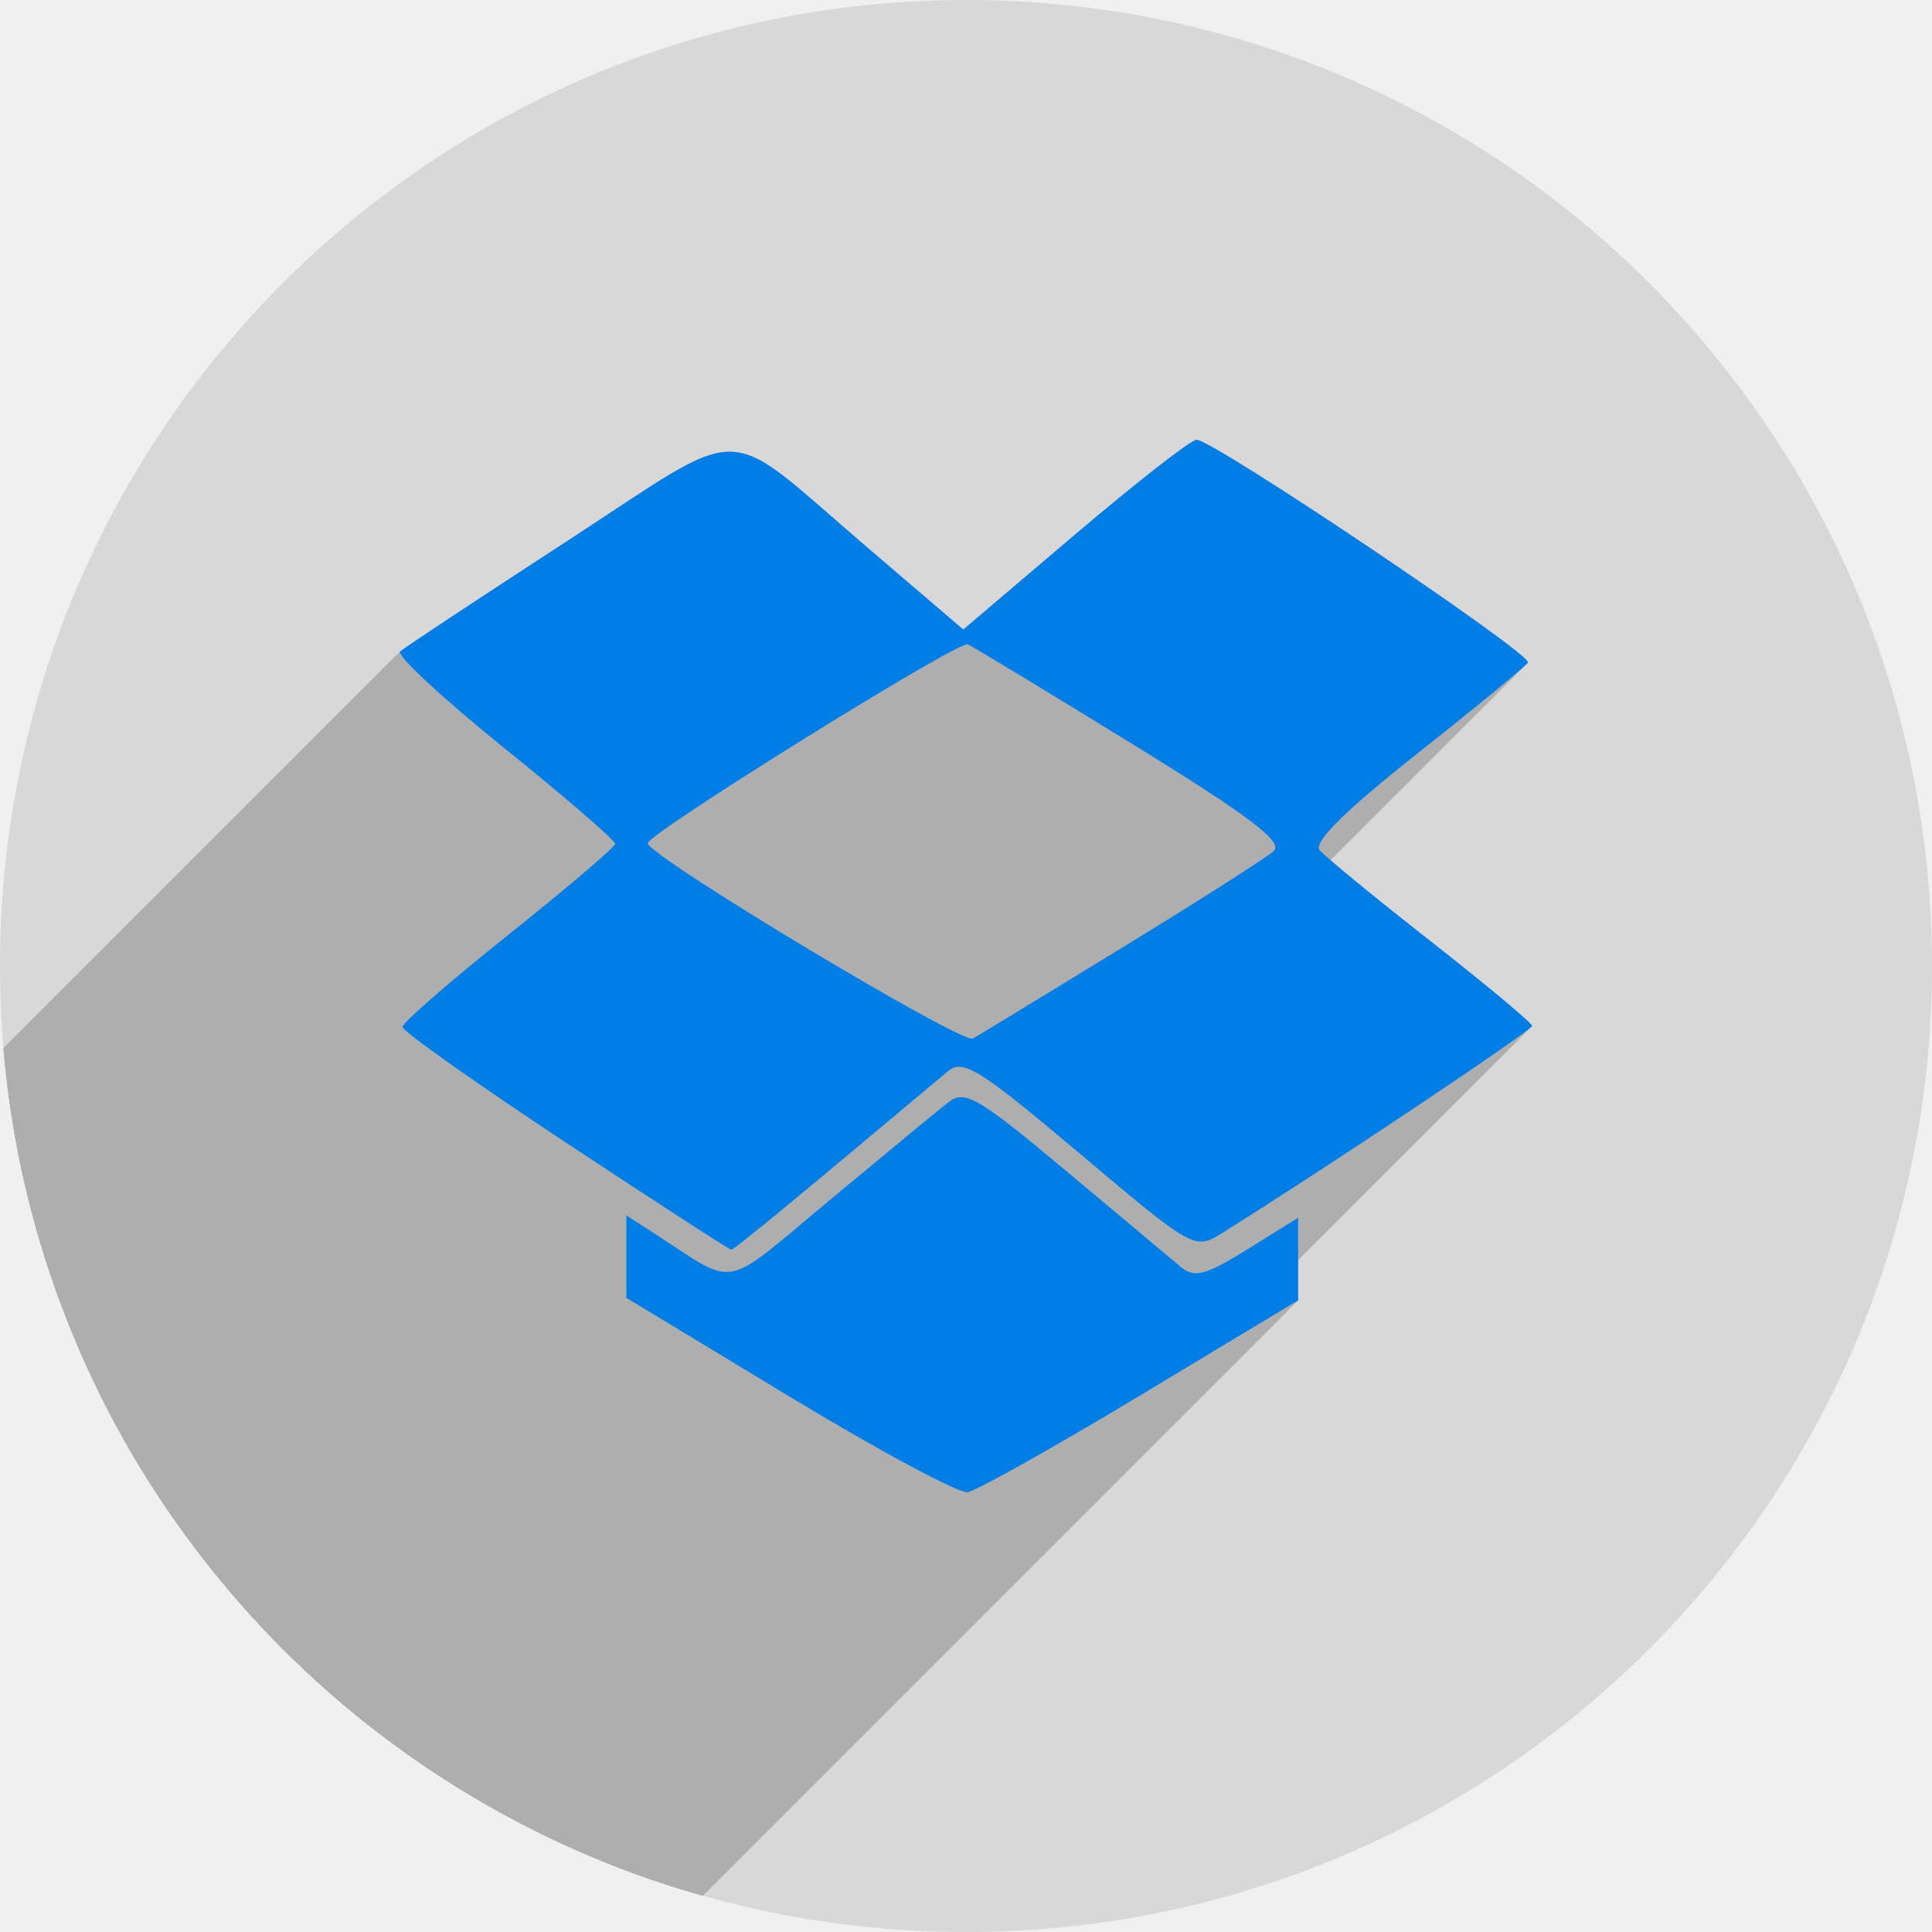
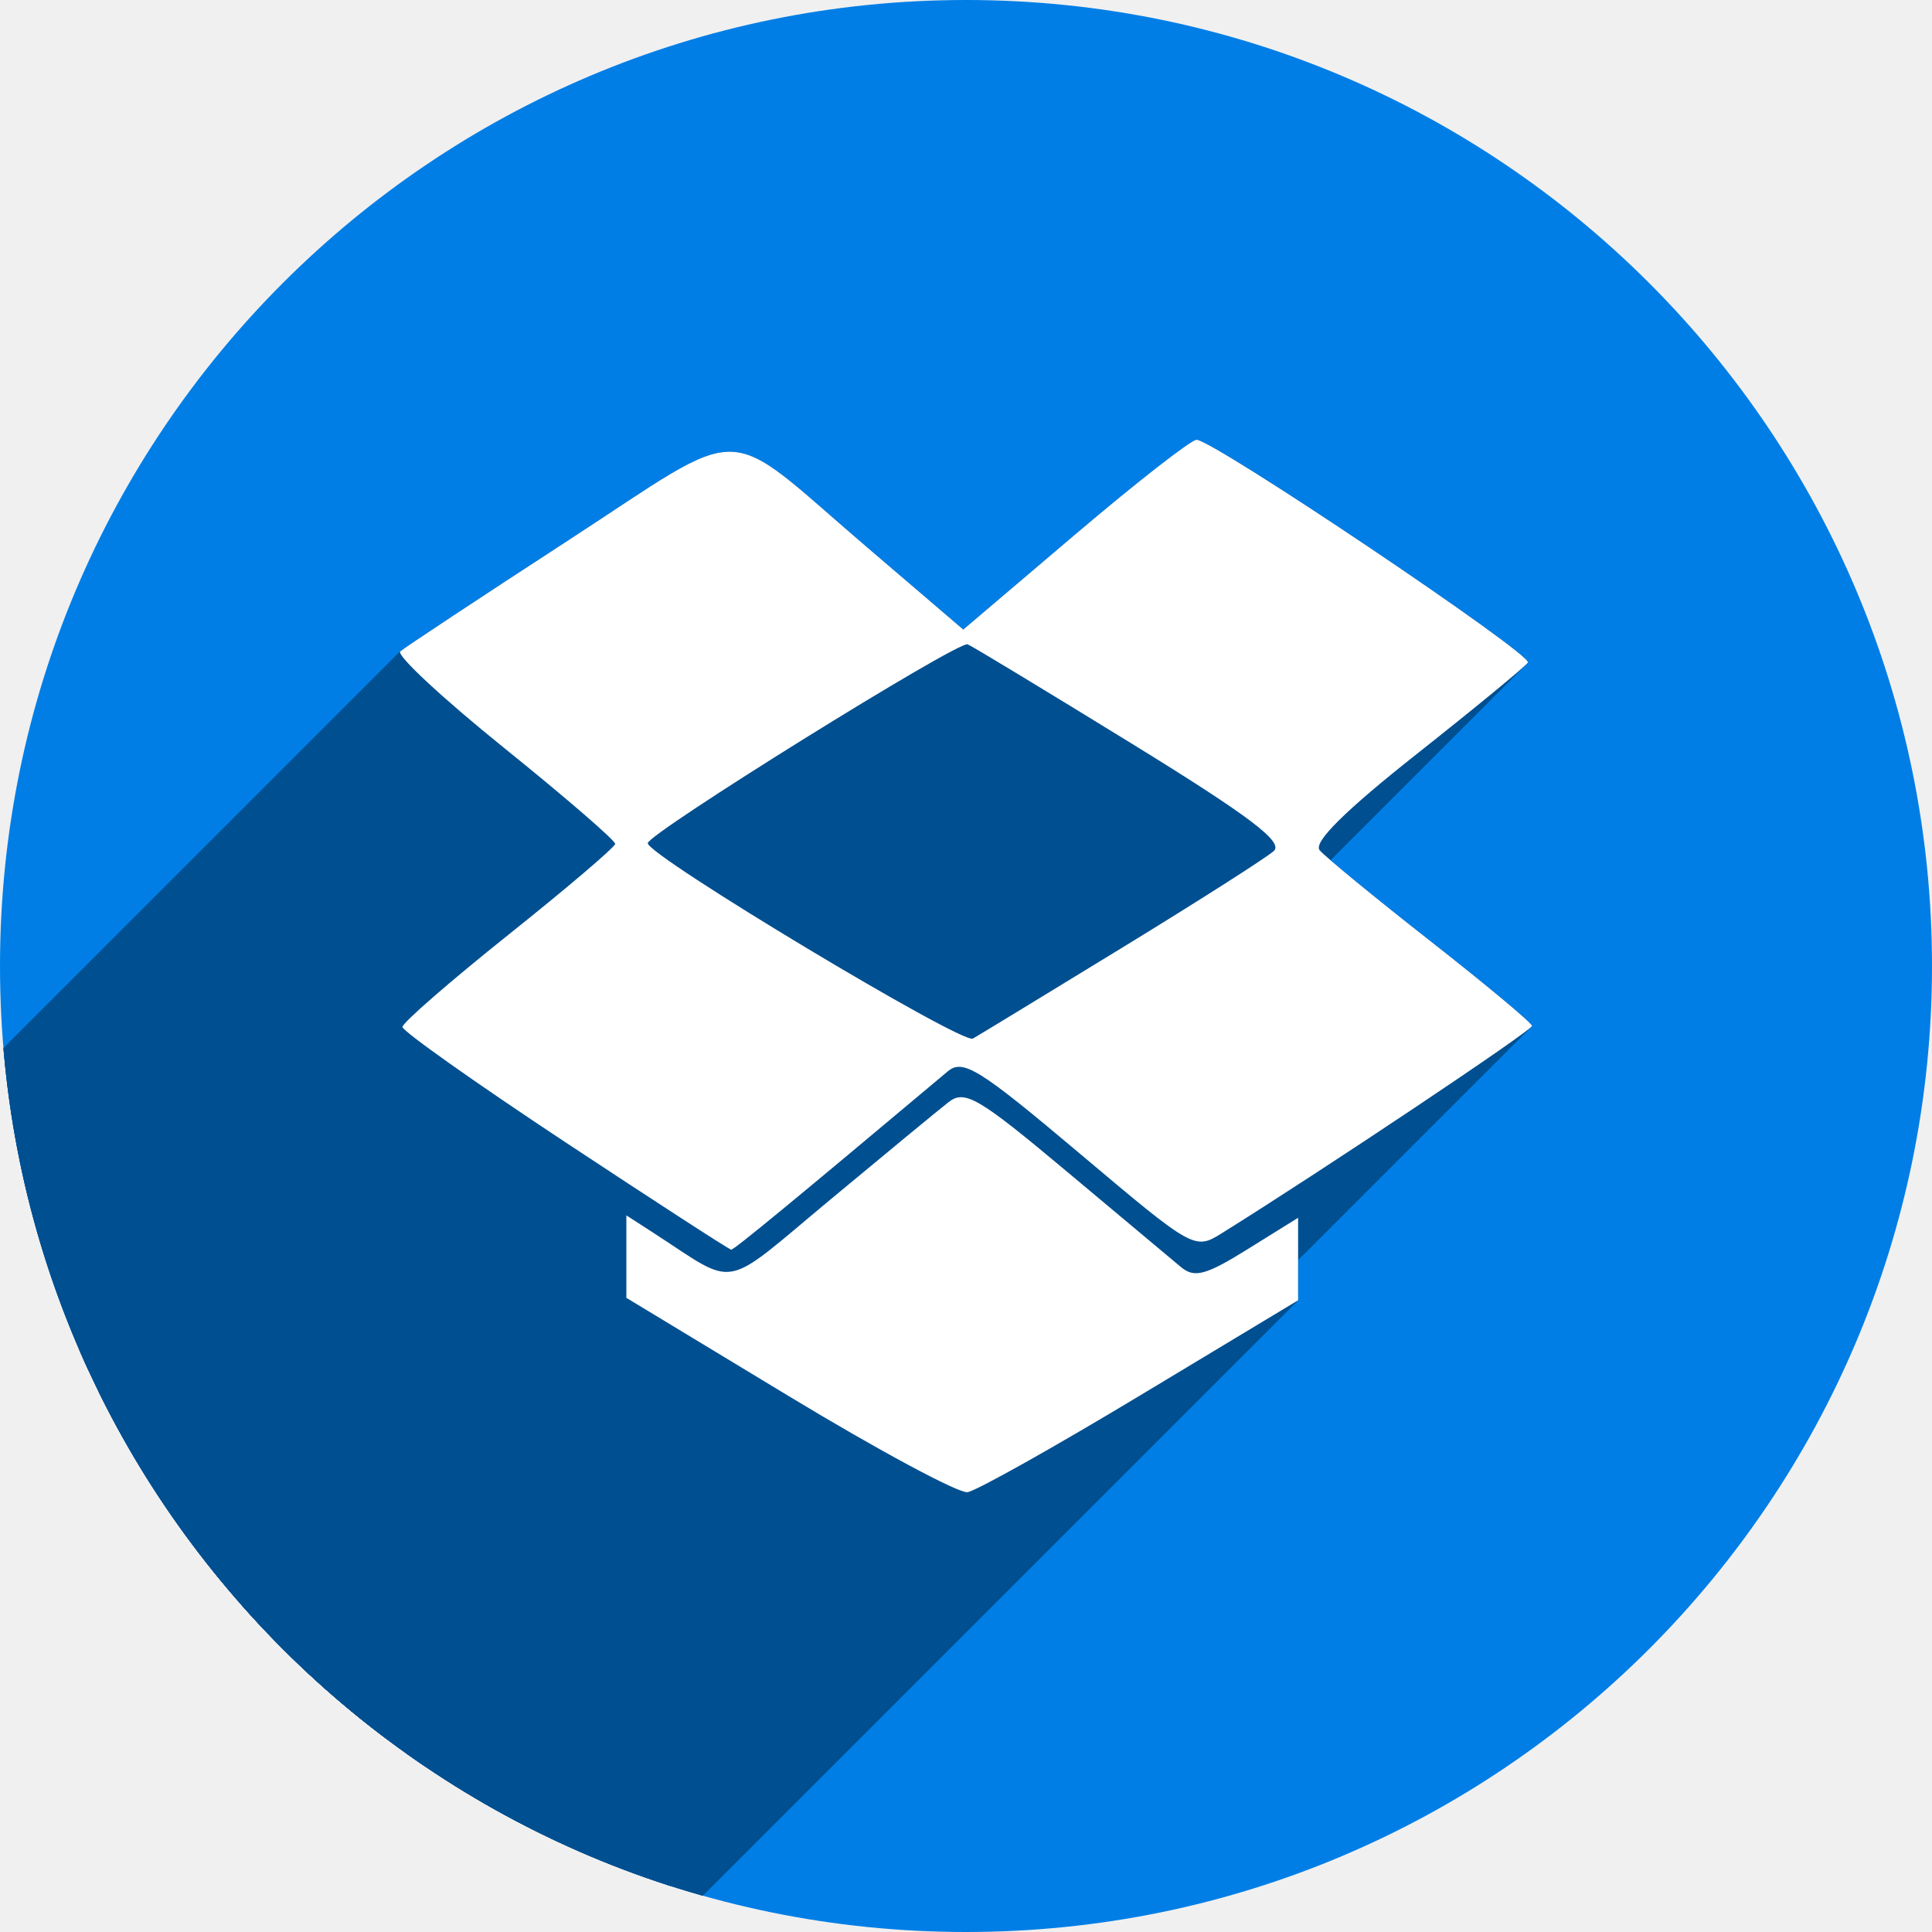
<svg xmlns="http://www.w3.org/2000/svg" width="256" height="256" viewBox="0 0 256 256" id="svg2" version="1.1">
  <defs id="defs4">
    <clipPath clipPathUnits="userSpaceOnUse" id="clipPath5002">
      <g id="g5004">
        <path transform="translate(0,796.3622)" id="path5006" d="M 88.118,249.435 C 46.103,235.291 14.771,201.687 4.134,159.361 1.338,148.236 0.923,144.163 0.926,127.889 0.928,117.472 1.134,112.014 1.658,108.541 4.465,89.913 12.177,70.638 23.043,55.086 c 3.959,-5.666 8.345,-10.931 9.102,-10.926 0.328,0.002 10.489,18.31 22.579,40.683 12.09,22.373 22.375,41.335 22.854,42.136 0.479,0.802 0.925,2.441 0.99,3.643 0.343,6.316 2.524,14.21 5.642,20.423 2.954,5.887 5.065,8.733 10.435,14.067 6.714,6.67 12.889,10.286 21.732,12.729 3.166,0.874 5.105,1.05 11.575,1.05 8.826,0 12.602,-0.762 19.264,-3.887 2.046,-0.96 3.937,-1.665 4.202,-1.568 0.265,0.097 -11.056,17.665 -25.157,39.038 l -25.639,38.861 -3.094,0.112 c -2.555,0.093 -4.195,-0.258 -9.409,-2.014 z" style="fill:#0f9d58;fill-opacity:1;stroke:none;stroke-width:4.858;stroke-linejoin:round;stroke-miterlimit:4;stroke-dasharray:none;stroke-opacity:1" />
        <path id="path5008" d="m 112.36,1051.517 c -10.001,-1.45 -12.156,-1.82 -12.532,-2.156 -0.249,-0.222 1.738,-3.748 4.55,-8.072 7.166,-11.021 49.772,-74.648 50.259,-75.055 3.575,-2.992 8.635,-8.041 10.575,-10.554 3.362,-4.353 7.558,-12.914 9.065,-18.494 6.193,-22.925 -2.593,-47.152 -21.7,-59.837 l -2.961,-1.966 17.025,0.296 c 9.364,0.163 31.17,0.434 48.459,0.603 l 31.435,0.307 1.546,4.189 c 2.246,6.086 4.678,15.095 5.935,21.982 1.525,8.36 1.925,28.859 0.739,37.828 -3.08,23.278 -12.813,45.72 -27.802,64.106 -20.476,25.117 -51.46,42.197 -84.146,46.389 -5.312,0.681 -26.646,0.986 -30.446,0.436 z" style="fill:#f4b400;fill-opacity:1;stroke:none;stroke-width:4.858;stroke-linejoin:round;stroke-miterlimit:4;stroke-dasharray:none;stroke-opacity:1" />
        <path transform="translate(0,796.3622)" id="path5010" d="M 67.99,108.873 C 41.284,59.576 33.29,45.149 32.234,44.345 31.651,43.901 32.811,42.55 38.696,36.815 53.436,22.45 68.809,13.041 87.839,6.736 101.687,2.148 112.582,0.437 127.951,0.437 c 21.31,0 37.805,3.81 56.835,13.126 25.294,12.383 46.194,33.579 58.52,59.346 1.611,3.369 2.93,6.372 2.93,6.675 0,0.56 -10.549,0.495 -71.165,-0.437 l -24.288,-0.374 -3.931,-1.764 c -6.757,-3.033 -10.646,-3.84 -18.658,-3.868 -5.03,-0.018 -7.979,0.208 -10.316,0.788 -14.508,3.604 -26.283,12.948 -33.292,26.419 -3.585,6.891 -5.247,13.082 -6.332,23.583 l -0.337,3.267 -9.927,-18.326 z" style="fill:#db4437;fill-opacity:1;stroke:none;stroke-width:10;stroke-linejoin:round;stroke-miterlimit:4;stroke-dasharray:none;stroke-opacity:1" />
      </g>
    </clipPath>
    <clipPath id="clipPath4271" clipPathUnits="userSpaceOnUse">
      <circle r="128" cy="128" cx="128" id="circle4273" style="fill:#292929;fill-opacity:0.26;stroke:none;stroke-width:10;stroke-linejoin:round;stroke-miterlimit:4;stroke-dasharray:none;stroke-opacity:0.259" />
    </clipPath>
    <clipPath clipPathUnits="userSpaceOnUse" id="clipPath4363">
      <circle r="128" cy="924.362" cx="128" id="circle4365" style="fill:#4285f4;fill-opacity:1;stroke:none;stroke-width:10;stroke-linejoin:round;stroke-miterlimit:4;stroke-dasharray:none;stroke-opacity:0.259" />
    </clipPath>
    <clipPath id="clipPath4452" clipPathUnits="userSpaceOnUse">
      <circle r="128" cy="924.362" cx="128" id="circle4454" style="fill:#4285f4;fill-opacity:1;stroke:none;stroke-width:10;stroke-linejoin:round;stroke-miterlimit:4;stroke-dasharray:none;stroke-opacity:0.259" />
    </clipPath>
    <clipPath clipPathUnits="userSpaceOnUse" id="clipPath4368">
      <circle r="128" cy="924.362" cx="128" id="circle4370" style="fill:#b0ceff;fill-opacity:1;stroke:none;stroke-width:10;stroke-linejoin:round;stroke-miterlimit:4;stroke-dasharray:none;stroke-opacity:0.259" />
    </clipPath>
  </defs>
  <g transform="translate(0,-796.3622)" id="layer1">
    <path id="path4913" d="M 154.474,968.81 101.04,1048.476 0.486,1048.962 0,842.024 l 33.032,-2.429 45.176,83.552 21.374,35.461 26.717,13.116 z" style="fill:none;fill-rule:evenodd;stroke:none;stroke-width:1px;stroke-linecap:butt;stroke-linejoin:miter;stroke-opacity:1" />
-     <circle style="fill:#d8d8d8;fill-opacity:1;stroke:none;stroke-width:10;stroke-linejoin:round;stroke-miterlimit:4;stroke-dasharray:none;stroke-opacity:0.259" id="path4152" cx="128" cy="924.362" r="128" />
-     <g id="g4192" clip-path="url(#clipPath4368)" style="fill:#aeaeae;fill-opacity:1">
-       <g id="g4194" style="fill:#aeaeae;fill-opacity:1">
-         <path id="path4196" d="M104.542 981.372L82.995 968.333L-341.269 1392.597L-319.722 1405.636Z" style="fill:#aeaeae;fill-opacity:1" />
-         <path id="path4198" d="M82.995 968.333L82.995 962.868L-341.269 1387.133L-341.269 1392.597Z" style="fill:#aeaeae;fill-opacity:1" />
-         <path id="path4200" d="M82.995 962.868L82.995 957.404L-341.269 1381.668L-341.269 1387.133Z" style="fill:#aeaeae;fill-opacity:1" />
-         <path id="path4202" d="M82.995 957.404L86.528 959.686L-337.736 1383.95L-341.269 1381.668Z" style="fill:#aeaeae;fill-opacity:1" />
-         <path id="path4204" d="M86.528 959.686C97.9 967.032 95.374 967.503 110.03 955.309L-314.234 1379.573C-328.89 1391.767 -326.364 1391.296 -337.736 1383.95Z" style="fill:#aeaeae;fill-opacity:1" />
-         <path id="path4206" d="M110.03 955.309C117.308 949.255 124.354 943.447 125.689 942.403L-298.575 1366.667C-299.91 1367.711 -306.956 1373.519 -314.234 1379.573Z" style="fill:#aeaeae;fill-opacity:1" />
-         <path id="path4208" d="M125.689 942.403C127.832 940.726 129.645 941.786 141.23 951.488L-283.034 1375.752C-294.619 1366.05 -296.432 1364.99 -298.575 1366.667Z" style="fill:#aeaeae;fill-opacity:1" />
-         <path id="path4210" d="M141.23 951.488C148.444 957.529 155.31 963.276 156.489 964.26L-267.775 1388.524C-268.954 1387.54 -275.82 1381.793 -283.034 1375.752Z" style="fill:#aeaeae;fill-opacity:1" />
-         <path id="path4212" d="M156.489 964.26C158.263 965.74 159.783 965.331 165.319 961.886L-258.945 1386.15C-264.481 1389.595 -266.001 1390.004 -267.775 1388.524Z" style="fill:#aeaeae;fill-opacity:1" />
-         <path id="path4214" d="M165.319 961.886L172.006 957.723L-252.258 1381.988L-258.945 1386.15Z" style="fill:#aeaeae;fill-opacity:1" />
-         <path id="path4216" d="M172.006 957.723L172.006 963.191L-252.258 1387.455L-252.258 1381.988Z" style="fill:#aeaeae;fill-opacity:1" />
-         <path id="path4218" d="M172.006 963.191L172.006 968.658L-252.258 1392.922L-252.258 1387.455Z" style="fill:#aeaeae;fill-opacity:1" />
-         <path id="path4220" d="M172.006 968.658L151.166 981.207L-273.098 1405.471L-252.258 1392.922Z" style="fill:#aeaeae;fill-opacity:1" />
-         <path id="path4222" d="M151.166 981.207C139.704 988.109 129.373 993.904 128.207 994.084L-296.057 1418.348C-294.891 1418.168 -284.56 1412.374 -273.098 1405.471Z" style="fill:#aeaeae;fill-opacity:1" />
-         <path id="path4224" d="M128.207 994.084C127.042 994.263 116.392 988.543 104.542 981.372L-319.722 1405.636C-307.872 1412.807 -297.222 1418.528 -296.057 1418.348Z" style="fill:#aeaeae;fill-opacity:1" />
-         <path id="path4226" d="M74.871 947.686C63.021 939.852 53.325 932.991 53.325 932.438L-370.939 1356.702C-370.939 1357.255 -361.243 1364.116 -349.393 1371.95Z" style="fill:#aeaeae;fill-opacity:1" />
-         <path id="path4228" d="M53.325 932.438C53.325 932.321 53.608 931.983 54.126 931.465L-370.138 1355.729C-370.656 1356.247 -370.939 1356.585 -370.939 1356.702Z" style="fill:#aeaeae;fill-opacity:1" />
-         <path id="path4230" d="M54.126 931.465C56.061 929.53 61.284 925.078 67.382 920.209L-356.882 1344.473C-362.98 1349.342 -368.203 1353.794 -370.138 1355.729Z" style="fill:#aeaeae;fill-opacity:1" />
-         <path id="path4232" d="M67.382 920.209C73.914 914.993 79.466 910.322 81.055 908.733L-343.209 1332.997C-344.798 1334.586 -350.35 1339.257 -356.882 1344.473Z" style="fill:#aeaeae;fill-opacity:1" />
-         <path id="path4234" d="M81.055 908.733C81.346 908.441 81.504 908.253 81.511 908.185L-342.753 1332.449C-342.76 1332.517 -342.918 1332.705 -343.209 1332.997Z" style="fill:#aeaeae;fill-opacity:1" />
-         <path id="path4236" d="M81.511 908.185C81.55 907.745 74.935 902.027 66.809 895.478L-357.455 1319.742C-349.329 1326.291 -342.714 1332.009 -342.753 1332.449Z" style="fill:#aeaeae;fill-opacity:1" />
-         <path id="path4238" d="M66.809 895.478C58.703 888.945 52.515 883.196 53.03 882.681L-371.234 1306.945C-371.749 1307.46 -365.561 1313.209 -357.455 1319.742Z" style="fill:#aeaeae;fill-opacity:1" />
-         <path id="path4240" d="M53.03 882.681C53.031 882.68 53.032 882.679 53.034 882.678L-371.23 1306.942C-371.232 1306.943 -371.233 1306.944 -371.234 1306.945Z" style="fill:#aeaeae;fill-opacity:1" />
-         <path id="path4242" d="M53.034 882.678C53.583 882.186 63.548 875.599 75.178 868.039L-349.086 1292.303C-360.716 1299.863 -370.681 1306.45 -371.23 1306.942Z" style="fill:#aeaeae;fill-opacity:1" />
-         <path id="path4244" d="M75.178 868.039C99.544 852.2 95.295 852.12 114.779 868.785L-309.485 1293.049C-328.969 1276.384 -324.72 1276.464 -349.086 1292.303Z" style="fill:#aeaeae;fill-opacity:1" />
-         <path id="path4246" d="M114.779 868.785L127.636 879.783L-296.628 1304.047L-309.485 1293.049Z" style="fill:#aeaeae;fill-opacity:1" />
-         <path id="path4248" d="M127.636 879.783L142.404 867.233L-281.861 1291.498L-296.628 1304.047Z" style="fill:#aeaeae;fill-opacity:1" />
-         <path id="path4250" d="M142.404 867.233C150.526 860.331 157.787 854.663 158.539 854.637L-265.725 1278.901C-266.477 1278.927 -273.738 1284.595 -281.861 1291.498Z" style="fill:#aeaeae;fill-opacity:1" />
-         <path id="path4252" d="M158.539 854.637C160.655 854.563 203.104 883.093 202.451 884.15L-221.813 1308.414C-221.16 1307.357 -263.609 1278.827 -265.725 1278.901Z" style="fill:#aeaeae;fill-opacity:1" />
-         <path id="path4254" d="M202.451 884.15C202.427 884.187 202.37 884.252 202.281 884.341L-221.983 1308.605C-221.894 1308.516 -221.837 1308.451 -221.813 1308.414Z" style="fill:#aeaeae;fill-opacity:1" />
-         <path id="path4256" d="M202.281 884.341C201.154 885.468 194.933 890.571 187.721 896.273L-236.543 1320.537C-229.331 1314.835 -223.111 1309.732 -221.983 1308.605Z" style="fill:#aeaeae;fill-opacity:1" />
-         <path id="path4258" d="M187.721 896.273C182.872 900.106 179.398 903.072 177.273 905.197L-246.991 1329.462C-244.866 1327.336 -241.392 1324.37 -236.543 1320.537Z" style="fill:#aeaeae;fill-opacity:1" />
-         <path id="path4260" d="M177.273 905.197C175.231 907.24 174.434 908.505 174.859 909.017L-249.405 1333.281C-249.83 1332.769 -249.033 1331.504 -246.991 1329.462Z" style="fill:#aeaeae;fill-opacity:1" />
-         <path id="path4262" d="M174.859 909.017C175.569 909.873 182.184 915.302 189.559 921.082L-234.705 1345.346C-242.08 1339.566 -248.695 1334.137 -249.405 1333.281Z" style="fill:#aeaeae;fill-opacity:1" />
-         <path id="path4264" d="M189.559 921.082C196.934 926.862 202.982 931.908 203 932.297L-221.264 1356.561C-221.282 1356.173 -227.33 1351.126 -234.705 1345.346Z" style="fill:#aeaeae;fill-opacity:1" />
-         <path id="path4266" d="M203 932.297C203.001 932.316 202.973 932.353 202.919 932.407L-221.345 1356.671C-221.291 1356.617 -221.263 1356.58 -221.264 1356.561Z" style="fill:#aeaeae;fill-opacity:1" />
-         <path id="path4268" d="M202.919 932.407C201.276 934.05 175.107 951.525 161.963 959.729L-262.301 1383.994C-249.157 1375.789 -222.988 1358.314 -221.345 1356.671Z" style="fill:#aeaeae;fill-opacity:1" />
-         <path id="path4270" d="M161.963 959.729C158.291 962.021 158.223 961.983 143.076 949.215L-281.188 1373.479C-266.041 1386.247 -265.973 1386.285 -262.301 1383.994Z" style="fill:#aeaeae;fill-opacity:1" />
-         <path id="path4272" d="M143.076 949.215C129.7 937.939 127.597 936.632 125.568 938.335L-298.696 1362.599C-296.667 1360.896 -294.564 1362.203 -281.188 1373.479Z" style="fill:#aeaeae;fill-opacity:1" />
-         <path id="path4274" d="M125.568 938.335C104.731 955.822 97.27 961.964 96.884 961.948L-327.38 1386.212C-326.994 1386.228 -319.533 1380.086 -298.696 1362.599Z" style="fill:#aeaeae;fill-opacity:1" />
-         <path id="path4276" d="M96.884 961.948C96.628 961.934 86.722 955.519 74.871 947.686L-349.393 1371.95C-337.542 1379.783 -327.637 1386.198 -327.38 1386.212Z" style="fill:#aeaeae;fill-opacity:1" />
-         <path id="path4278" d="M148.694 921.935C158.796 915.753 167.839 909.987 168.789 909.121L-255.475 1333.385C-256.425 1334.251 -265.468 1340.017 -275.57 1346.199Z" style="fill:#aeaeae;fill-opacity:1" />
-         <path id="path4280" d="M168.789 909.121C168.798 909.113 168.807 909.104 168.816 909.095L-255.448 1333.359C-255.457 1333.368 -255.466 1333.377 -255.475 1333.385Z" style="fill:#aeaeae;fill-opacity:1" />
-         <path id="path4282" d="M168.816 909.095C170.034 907.877 165.43 904.417 149.879 894.844L-274.385 1319.108C-258.834 1328.681 -254.23 1332.141 -255.448 1333.359Z" style="fill:#aeaeae;fill-opacity:1" />
-         <path id="path4284" d="M149.879 894.844C138.529 887.857 128.781 881.958 128.217 881.736L-296.047 1306C-295.483 1306.222 -285.735 1312.121 -274.385 1319.108Z" style="fill:#aeaeae;fill-opacity:1" />
-         <path id="path4286" d="M128.217 881.736C127.018 881.262 88.985 904.863 86.015 907.833L-338.249 1332.097C-335.279 1329.127 -297.246 1305.526 -296.047 1306Z" style="fill:#aeaeae;fill-opacity:1" />
-         <path id="path4288" d="M86.015 907.833C85.894 907.955 85.831 908.041 85.832 908.091L-338.432 1332.355C-338.433 1332.306 -338.37 1332.219 -338.249 1332.097Z" style="fill:#aeaeae;fill-opacity:1" />
-         <path id="path4290" d="M85.832 908.091C85.852 909.763 127.494 934.784 128.914 933.978L-295.35 1358.242C-296.77 1359.048 -338.412 1334.027 -338.432 1332.355Z" style="fill:#aeaeae;fill-opacity:1" />
-         <path id="path4292" d="M128.914 933.978C129.691 933.536 138.592 928.117 148.694 921.935L-275.57 1346.199C-285.672 1352.381 -294.573 1357.8 -295.35 1358.242Z" style="fill:#aeaeae;fill-opacity:1" />
+     <circle style="fill:#007ee6;fill-opacity:1;stroke:none;stroke-width:10;stroke-linejoin:round;stroke-miterlimit:4;stroke-dasharray:none;stroke-opacity:0.259" id="path4152" cx="128" cy="924.362" r="128" />
+     <g id="g4192" clip-path="url(#clipPath4368)" style="fill:#004f90;fill-opacity:1">
+       <g id="g4194" style="fill:#004f90;fill-opacity:1">
+         <path id="path4196" d="M104.542 981.372L82.995 968.333L-341.269 1392.597L-319.722 1405.636Z" style="fill:#004f90;fill-opacity:1" />
+         <path id="path4198" d="M82.995 968.333L82.995 962.868L-341.269 1387.133L-341.269 1392.597Z" style="fill:#004f90;fill-opacity:1" />
+         <path id="path4200" d="M82.995 962.868L82.995 957.404L-341.269 1381.668L-341.269 1387.133Z" style="fill:#004f90;fill-opacity:1" />
+         <path id="path4202" d="M82.995 957.404L86.528 959.686L-337.736 1383.95L-341.269 1381.668Z" style="fill:#004f90;fill-opacity:1" />
+         <path id="path4204" d="M86.528 959.686C97.9 967.032 95.374 967.503 110.03 955.309L-314.234 1379.573C-328.89 1391.767 -326.364 1391.296 -337.736 1383.95Z" style="fill:#004f90;fill-opacity:1" />
+         <path id="path4206" d="M110.03 955.309C117.308 949.255 124.354 943.447 125.689 942.403L-298.575 1366.667C-299.91 1367.711 -306.956 1373.519 -314.234 1379.573Z" style="fill:#004f90;fill-opacity:1" />
+         <path id="path4208" d="M125.689 942.403C127.832 940.726 129.645 941.786 141.23 951.488L-283.034 1375.752C-294.619 1366.05 -296.432 1364.99 -298.575 1366.667Z" style="fill:#004f90;fill-opacity:1" />
+         <path id="path4210" d="M141.23 951.488C148.444 957.529 155.31 963.276 156.489 964.26L-267.775 1388.524C-268.954 1387.54 -275.82 1381.793 -283.034 1375.752Z" style="fill:#004f90;fill-opacity:1" />
+         <path id="path4212" d="M156.489 964.26C158.263 965.74 159.783 965.331 165.319 961.886L-258.945 1386.15C-264.481 1389.595 -266.001 1390.004 -267.775 1388.524Z" style="fill:#004f90;fill-opacity:1" />
+         <path id="path4214" d="M165.319 961.886L172.006 957.723L-252.258 1381.988L-258.945 1386.15Z" style="fill:#004f90;fill-opacity:1" />
+         <path id="path4216" d="M172.006 957.723L172.006 963.191L-252.258 1387.455L-252.258 1381.988Z" style="fill:#004f90;fill-opacity:1" />
+         <path id="path4218" d="M172.006 963.191L172.006 968.658L-252.258 1392.922L-252.258 1387.455Z" style="fill:#004f90;fill-opacity:1" />
+         <path id="path4220" d="M172.006 968.658L151.166 981.207L-273.098 1405.471L-252.258 1392.922Z" style="fill:#004f90;fill-opacity:1" />
+         <path id="path4222" d="M151.166 981.207C139.704 988.109 129.373 993.904 128.207 994.084L-296.057 1418.348C-294.891 1418.168 -284.56 1412.374 -273.098 1405.471Z" style="fill:#004f90;fill-opacity:1" />
+         <path id="path4224" d="M128.207 994.084C127.042 994.263 116.392 988.543 104.542 981.372L-319.722 1405.636C-307.872 1412.807 -297.222 1418.528 -296.057 1418.348Z" style="fill:#004f90;fill-opacity:1" />
+         <path id="path4226" d="M74.871 947.686C63.021 939.852 53.325 932.991 53.325 932.438L-370.939 1356.702C-370.939 1357.255 -361.243 1364.116 -349.393 1371.95Z" style="fill:#004f90;fill-opacity:1" />
+         <path id="path4228" d="M53.325 932.438C53.325 932.321 53.608 931.983 54.126 931.465L-370.138 1355.729C-370.656 1356.247 -370.939 1356.585 -370.939 1356.702Z" style="fill:#004f90;fill-opacity:1" />
+         <path id="path4230" d="M54.126 931.465C56.061 929.53 61.284 925.078 67.382 920.209L-356.882 1344.473C-362.98 1349.342 -368.203 1353.794 -370.138 1355.729Z" style="fill:#004f90;fill-opacity:1" />
+         <path id="path4232" d="M67.382 920.209C73.914 914.993 79.466 910.322 81.055 908.733L-343.209 1332.997C-344.798 1334.586 -350.35 1339.257 -356.882 1344.473Z" style="fill:#004f90;fill-opacity:1" />
+         <path id="path4234" d="M81.055 908.733C81.346 908.441 81.504 908.253 81.511 908.185L-342.753 1332.449C-342.76 1332.517 -342.918 1332.705 -343.209 1332.997Z" style="fill:#004f90;fill-opacity:1" />
+         <path id="path4236" d="M81.511 908.185C81.55 907.745 74.935 902.027 66.809 895.478L-357.455 1319.742C-349.329 1326.291 -342.714 1332.009 -342.753 1332.449Z" style="fill:#004f90;fill-opacity:1" />
+         <path id="path4238" d="M66.809 895.478C58.703 888.945 52.515 883.196 53.03 882.681L-371.234 1306.945C-371.749 1307.46 -365.561 1313.209 -357.455 1319.742Z" style="fill:#004f90;fill-opacity:1" />
+         <path id="path4240" d="M53.03 882.681C53.031 882.68 53.032 882.679 53.034 882.678L-371.23 1306.942C-371.232 1306.943 -371.233 1306.944 -371.234 1306.945Z" style="fill:#004f90;fill-opacity:1" />
+         <path id="path4242" d="M53.034 882.678C53.583 882.186 63.548 875.599 75.178 868.039L-349.086 1292.303C-360.716 1299.863 -370.681 1306.45 -371.23 1306.942Z" style="fill:#004f90;fill-opacity:1" />
+         <path id="path4244" d="M75.178 868.039C99.544 852.2 95.295 852.12 114.779 868.785L-309.485 1293.049C-328.969 1276.384 -324.72 1276.464 -349.086 1292.303Z" style="fill:#004f90;fill-opacity:1" />
+         <path id="path4246" d="M114.779 868.785L127.636 879.783L-296.628 1304.047L-309.485 1293.049Z" style="fill:#004f90;fill-opacity:1" />
+         <path id="path4248" d="M127.636 879.783L142.404 867.233L-281.861 1291.498L-296.628 1304.047Z" style="fill:#004f90;fill-opacity:1" />
+         <path id="path4250" d="M142.404 867.233C150.526 860.331 157.787 854.663 158.539 854.637L-265.725 1278.901C-266.477 1278.927 -273.738 1284.595 -281.861 1291.498Z" style="fill:#004f90;fill-opacity:1" />
+         <path id="path4252" d="M158.539 854.637C160.655 854.563 203.104 883.093 202.451 884.15L-221.813 1308.414C-221.16 1307.357 -263.609 1278.827 -265.725 1278.901Z" style="fill:#004f90;fill-opacity:1" />
+         <path id="path4254" d="M202.451 884.15C202.427 884.187 202.37 884.252 202.281 884.341L-221.983 1308.605C-221.894 1308.516 -221.837 1308.451 -221.813 1308.414Z" style="fill:#004f90;fill-opacity:1" />
+         <path id="path4256" d="M202.281 884.341C201.154 885.468 194.933 890.571 187.721 896.273L-236.543 1320.537C-229.331 1314.835 -223.111 1309.732 -221.983 1308.605Z" style="fill:#004f90;fill-opacity:1" />
+         <path id="path4258" d="M187.721 896.273C182.872 900.106 179.398 903.072 177.273 905.197L-246.991 1329.462C-244.866 1327.336 -241.392 1324.37 -236.543 1320.537Z" style="fill:#004f90;fill-opacity:1" />
+         <path id="path4260" d="M177.273 905.197C175.231 907.24 174.434 908.505 174.859 909.017L-249.405 1333.281C-249.83 1332.769 -249.033 1331.504 -246.991 1329.462Z" style="fill:#004f90;fill-opacity:1" />
+         <path id="path4262" d="M174.859 909.017C175.569 909.873 182.184 915.302 189.559 921.082L-234.705 1345.346C-242.08 1339.566 -248.695 1334.137 -249.405 1333.281Z" style="fill:#004f90;fill-opacity:1" />
+         <path id="path4264" d="M189.559 921.082C196.934 926.862 202.982 931.908 203 932.297L-221.264 1356.561C-221.282 1356.173 -227.33 1351.126 -234.705 1345.346Z" style="fill:#004f90;fill-opacity:1" />
+         <path id="path4266" d="M203 932.297C203.001 932.316 202.973 932.353 202.919 932.407L-221.345 1356.671C-221.291 1356.617 -221.263 1356.58 -221.264 1356.561Z" style="fill:#004f90;fill-opacity:1" />
+         <path id="path4268" d="M202.919 932.407C201.276 934.05 175.107 951.525 161.963 959.729L-262.301 1383.994C-249.157 1375.789 -222.988 1358.314 -221.345 1356.671Z" style="fill:#004f90;fill-opacity:1" />
+         <path id="path4270" d="M161.963 959.729C158.291 962.021 158.223 961.983 143.076 949.215L-281.188 1373.479C-266.041 1386.247 -265.973 1386.285 -262.301 1383.994Z" style="fill:#004f90;fill-opacity:1" />
+         <path id="path4272" d="M143.076 949.215C129.7 937.939 127.597 936.632 125.568 938.335L-298.696 1362.599C-296.667 1360.896 -294.564 1362.203 -281.188 1373.479Z" style="fill:#004f90;fill-opacity:1" />
+         <path id="path4274" d="M125.568 938.335C104.731 955.822 97.27 961.964 96.884 961.948L-327.38 1386.212C-326.994 1386.228 -319.533 1380.086 -298.696 1362.599Z" style="fill:#004f90;fill-opacity:1" />
+         <path id="path4276" d="M96.884 961.948C96.628 961.934 86.722 955.519 74.871 947.686L-349.393 1371.95C-337.542 1379.783 -327.637 1386.198 -327.38 1386.212Z" style="fill:#004f90;fill-opacity:1" />
+         <path id="path4278" d="M148.694 921.935C158.796 915.753 167.839 909.987 168.789 909.121L-255.475 1333.385C-256.425 1334.251 -265.468 1340.017 -275.57 1346.199Z" style="fill:#004f90;fill-opacity:1" />
+         <path id="path4280" d="M168.789 909.121C168.798 909.113 168.807 909.104 168.816 909.095L-255.448 1333.359C-255.457 1333.368 -255.466 1333.377 -255.475 1333.385Z" style="fill:#004f90;fill-opacity:1" />
+         <path id="path4282" d="M168.816 909.095C170.034 907.877 165.43 904.417 149.879 894.844L-274.385 1319.108C-258.834 1328.681 -254.23 1332.141 -255.448 1333.359Z" style="fill:#004f90;fill-opacity:1" />
+         <path id="path4284" d="M149.879 894.844C138.529 887.857 128.781 881.958 128.217 881.736L-296.047 1306C-295.483 1306.222 -285.735 1312.121 -274.385 1319.108Z" style="fill:#004f90;fill-opacity:1" />
+         <path id="path4286" d="M128.217 881.736C127.018 881.262 88.985 904.863 86.015 907.833L-338.249 1332.097C-335.279 1329.127 -297.246 1305.526 -296.047 1306Z" style="fill:#004f90;fill-opacity:1" />
+         <path id="path4288" d="M86.015 907.833C85.894 907.955 85.831 908.041 85.832 908.091L-338.432 1332.355C-338.433 1332.306 -338.37 1332.219 -338.249 1332.097Z" style="fill:#004f90;fill-opacity:1" />
+         <path id="path4290" d="M85.832 908.091C85.852 909.763 127.494 934.784 128.914 933.978L-295.35 1358.242C-296.77 1359.048 -338.412 1334.027 -338.432 1332.355Z" style="fill:#004f90;fill-opacity:1" />
+         <path id="path4292" d="M128.914 933.978C129.691 933.536 138.592 928.117 148.694 921.935L-275.57 1346.199C-285.672 1352.381 -294.573 1357.8 -295.35 1358.242Z" style="fill:#004f90;fill-opacity:1" />
      </g>
-       <path id="path4138" d="m 104.542,981.372 -21.546,-13.039 0,-5.465 0,-5.465 3.532,2.282 c 11.373,7.347 8.846,7.817 23.503,-4.376 7.277,-6.055 14.324,-11.863 15.658,-12.907 2.143,-1.677 3.957,-0.617 15.542,9.085 7.213,6.041 14.079,11.788 15.258,12.772 1.774,1.48 3.295,1.071 8.83,-2.374 l 6.687,-4.162 0,5.467 0,5.467 -20.84,12.55 c -11.462,6.902 -21.794,12.697 -22.959,12.876 -1.166,0.18 -11.815,-5.54 -23.666,-12.712 z m -29.67,-33.686 c -11.85,-7.834 -21.546,-14.695 -21.546,-15.248 0,-0.553 6.326,-6.056 14.057,-12.229 7.731,-6.173 14.089,-11.584 14.129,-12.024 0.04,-0.44 -6.576,-6.158 -14.701,-12.707 -8.125,-6.549 -14.324,-12.309 -13.775,-12.8 0.549,-0.491 10.514,-7.079 22.144,-14.639 24.366,-15.839 20.117,-15.919 39.6,0.747 l 12.857,10.998 14.768,-12.549 c 8.122,-6.902 15.383,-12.571 16.136,-12.597 2.116,-0.073 44.564,28.456 43.911,29.513 -0.317,0.514 -6.946,5.969 -14.73,12.123 -9.509,7.518 -13.729,11.699 -12.862,12.745 0.71,0.856 7.325,6.285 14.7,12.064 7.375,5.78 13.423,10.827 13.441,11.215 0.026,0.584 -27.457,18.956 -41.037,27.432 -3.672,2.292 -3.74,2.254 -18.887,-10.515 -13.376,-11.276 -15.479,-12.583 -17.508,-10.88 -20.837,17.487 -28.298,23.629 -28.684,23.613 -0.256,-0.014 -10.162,-6.429 -22.013,-14.262 z m 73.822,-25.751 c 10.102,-6.182 19.145,-11.948 20.095,-12.814 1.311,-1.194 -3.246,-4.635 -18.91,-14.277 -11.351,-6.987 -21.098,-12.886 -21.662,-13.108 -1.248,-0.493 -42.401,25.096 -42.386,26.355 0.02,1.672 41.662,26.693 43.082,25.887 0.777,-0.441 9.678,-5.861 19.78,-12.043 z" style="fill:#aeaeae;fill-opacity:1" />
+       <path id="path4138" d="m 104.542,981.372 -21.546,-13.039 0,-5.465 0,-5.465 3.532,2.282 c 11.373,7.347 8.846,7.817 23.503,-4.376 7.277,-6.055 14.324,-11.863 15.658,-12.907 2.143,-1.677 3.957,-0.617 15.542,9.085 7.213,6.041 14.079,11.788 15.258,12.772 1.774,1.48 3.295,1.071 8.83,-2.374 l 6.687,-4.162 0,5.467 0,5.467 -20.84,12.55 c -11.462,6.902 -21.794,12.697 -22.959,12.876 -1.166,0.18 -11.815,-5.54 -23.666,-12.712 z m -29.67,-33.686 c -11.85,-7.834 -21.546,-14.695 -21.546,-15.248 0,-0.553 6.326,-6.056 14.057,-12.229 7.731,-6.173 14.089,-11.584 14.129,-12.024 0.04,-0.44 -6.576,-6.158 -14.701,-12.707 -8.125,-6.549 -14.324,-12.309 -13.775,-12.8 0.549,-0.491 10.514,-7.079 22.144,-14.639 24.366,-15.839 20.117,-15.919 39.6,0.747 l 12.857,10.998 14.768,-12.549 c 8.122,-6.902 15.383,-12.571 16.136,-12.597 2.116,-0.073 44.564,28.456 43.911,29.513 -0.317,0.514 -6.946,5.969 -14.73,12.123 -9.509,7.518 -13.729,11.699 -12.862,12.745 0.71,0.856 7.325,6.285 14.7,12.064 7.375,5.78 13.423,10.827 13.441,11.215 0.026,0.584 -27.457,18.956 -41.037,27.432 -3.672,2.292 -3.74,2.254 -18.887,-10.515 -13.376,-11.276 -15.479,-12.583 -17.508,-10.88 -20.837,17.487 -28.298,23.629 -28.684,23.613 -0.256,-0.014 -10.162,-6.429 -22.013,-14.262 z m 73.822,-25.751 c 10.102,-6.182 19.145,-11.948 20.095,-12.814 1.311,-1.194 -3.246,-4.635 -18.91,-14.277 -11.351,-6.987 -21.098,-12.886 -21.662,-13.108 -1.248,-0.493 -42.401,25.096 -42.386,26.355 0.02,1.672 41.662,26.693 43.082,25.887 0.777,-0.441 9.678,-5.861 19.78,-12.043 z" style="fill:#004f90;fill-opacity:1" />
    </g>
-     <path style="fill:#007ee6;fill-opacity:1" d="m 104.542,981.372 -21.546,-13.039 0,-5.465 0,-5.465 3.532,2.282 c 11.373,7.347 8.846,7.817 23.503,-4.376 7.277,-6.055 14.324,-11.863 15.658,-12.907 2.143,-1.677 3.957,-0.617 15.542,9.085 7.213,6.041 14.079,11.788 15.258,12.772 1.774,1.48 3.295,1.071 8.83,-2.374 l 6.687,-4.162 0,5.467 0,5.467 -20.84,12.55 c -11.462,6.902 -21.794,12.697 -22.959,12.876 -1.166,0.18 -11.815,-5.54 -23.666,-12.712 z m -29.67,-33.686 c -11.85,-7.834 -21.546,-14.695 -21.546,-15.248 0,-0.553 6.326,-6.056 14.057,-12.229 7.731,-6.173 14.089,-11.584 14.129,-12.024 0.04,-0.44 -6.576,-6.158 -14.701,-12.707 -8.125,-6.549 -14.324,-12.309 -13.775,-12.8 0.549,-0.491 10.514,-7.079 22.144,-14.639 24.366,-15.839 20.117,-15.919 39.6,0.747 l 12.857,10.998 14.768,-12.549 c 8.122,-6.902 15.383,-12.571 16.136,-12.597 2.116,-0.073 44.564,28.456 43.911,29.513 -0.317,0.514 -6.946,5.969 -14.73,12.123 -9.509,7.518 -13.729,11.699 -12.862,12.745 0.71,0.856 7.325,6.285 14.7,12.064 7.375,5.78 13.423,10.827 13.441,11.215 0.026,0.584 -27.457,18.956 -41.037,27.432 -3.672,2.292 -3.74,2.254 -18.887,-10.515 -13.376,-11.276 -15.479,-12.583 -17.508,-10.88 -20.837,17.487 -28.298,23.629 -28.684,23.613 -0.256,-0.014 -10.162,-6.429 -22.013,-14.262 z m 73.822,-25.751 c 10.102,-6.182 19.145,-11.948 20.095,-12.814 1.311,-1.194 -3.246,-4.635 -18.91,-14.277 -11.351,-6.987 -21.098,-12.886 -21.662,-13.108 -1.248,-0.493 -42.401,25.096 -42.386,26.355 0.02,1.672 41.662,26.693 43.082,25.887 0.777,-0.441 9.678,-5.861 19.78,-12.043 z" id="path4170" />
+     <path style="fill:#ffffff;fill-opacity:1" d="m 104.542,981.372 -21.546,-13.039 0,-5.465 0,-5.465 3.532,2.282 c 11.373,7.347 8.846,7.817 23.503,-4.376 7.277,-6.055 14.324,-11.863 15.658,-12.907 2.143,-1.677 3.957,-0.617 15.542,9.085 7.213,6.041 14.079,11.788 15.258,12.772 1.774,1.48 3.295,1.071 8.83,-2.374 l 6.687,-4.162 0,5.467 0,5.467 -20.84,12.55 c -11.462,6.902 -21.794,12.697 -22.959,12.876 -1.166,0.18 -11.815,-5.54 -23.666,-12.712 z m -29.67,-33.686 c -11.85,-7.834 -21.546,-14.695 -21.546,-15.248 0,-0.553 6.326,-6.056 14.057,-12.229 7.731,-6.173 14.089,-11.584 14.129,-12.024 0.04,-0.44 -6.576,-6.158 -14.701,-12.707 -8.125,-6.549 -14.324,-12.309 -13.775,-12.8 0.549,-0.491 10.514,-7.079 22.144,-14.639 24.366,-15.839 20.117,-15.919 39.6,0.747 l 12.857,10.998 14.768,-12.549 c 8.122,-6.902 15.383,-12.571 16.136,-12.597 2.116,-0.073 44.564,28.456 43.911,29.513 -0.317,0.514 -6.946,5.969 -14.73,12.123 -9.509,7.518 -13.729,11.699 -12.862,12.745 0.71,0.856 7.325,6.285 14.7,12.064 7.375,5.78 13.423,10.827 13.441,11.215 0.026,0.584 -27.457,18.956 -41.037,27.432 -3.672,2.292 -3.74,2.254 -18.887,-10.515 -13.376,-11.276 -15.479,-12.583 -17.508,-10.88 -20.837,17.487 -28.298,23.629 -28.684,23.613 -0.256,-0.014 -10.162,-6.429 -22.013,-14.262 z m 73.822,-25.751 c 10.102,-6.182 19.145,-11.948 20.095,-12.814 1.311,-1.194 -3.246,-4.635 -18.91,-14.277 -11.351,-6.987 -21.098,-12.886 -21.662,-13.108 -1.248,-0.493 -42.401,25.096 -42.386,26.355 0.02,1.672 41.662,26.693 43.082,25.887 0.777,-0.441 9.678,-5.861 19.78,-12.043 z" id="path4170" />
  </g>
</svg>
